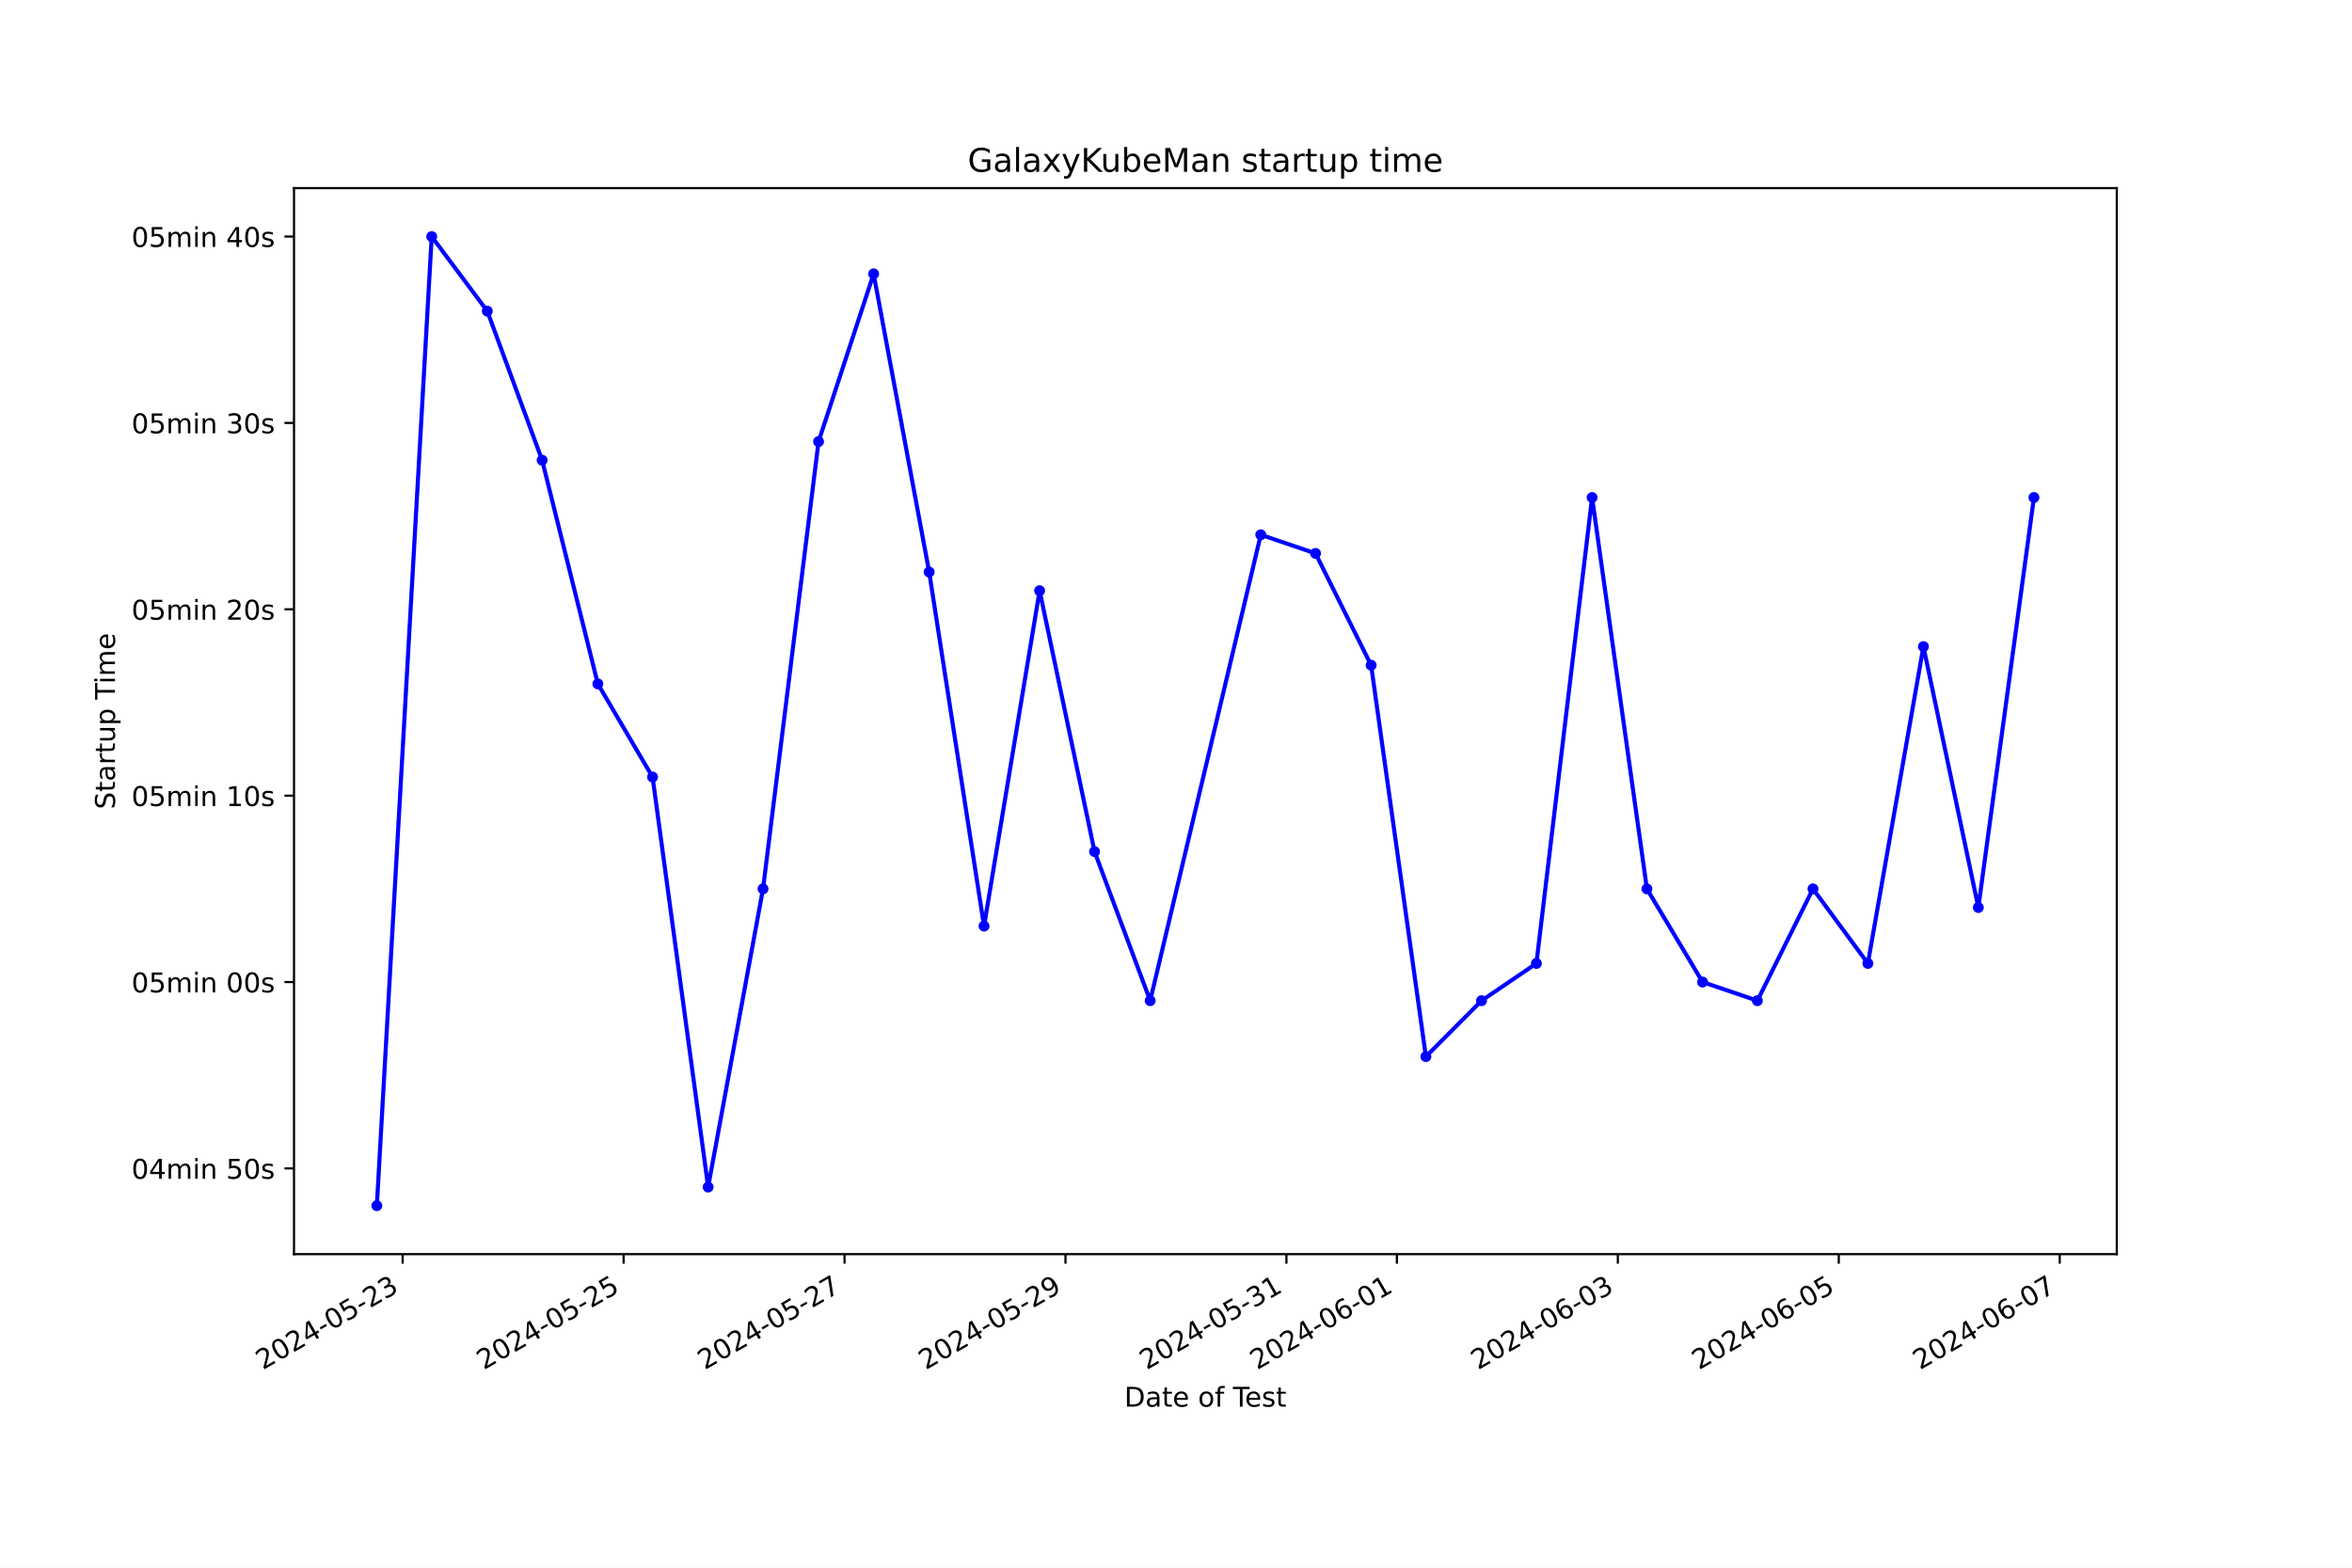
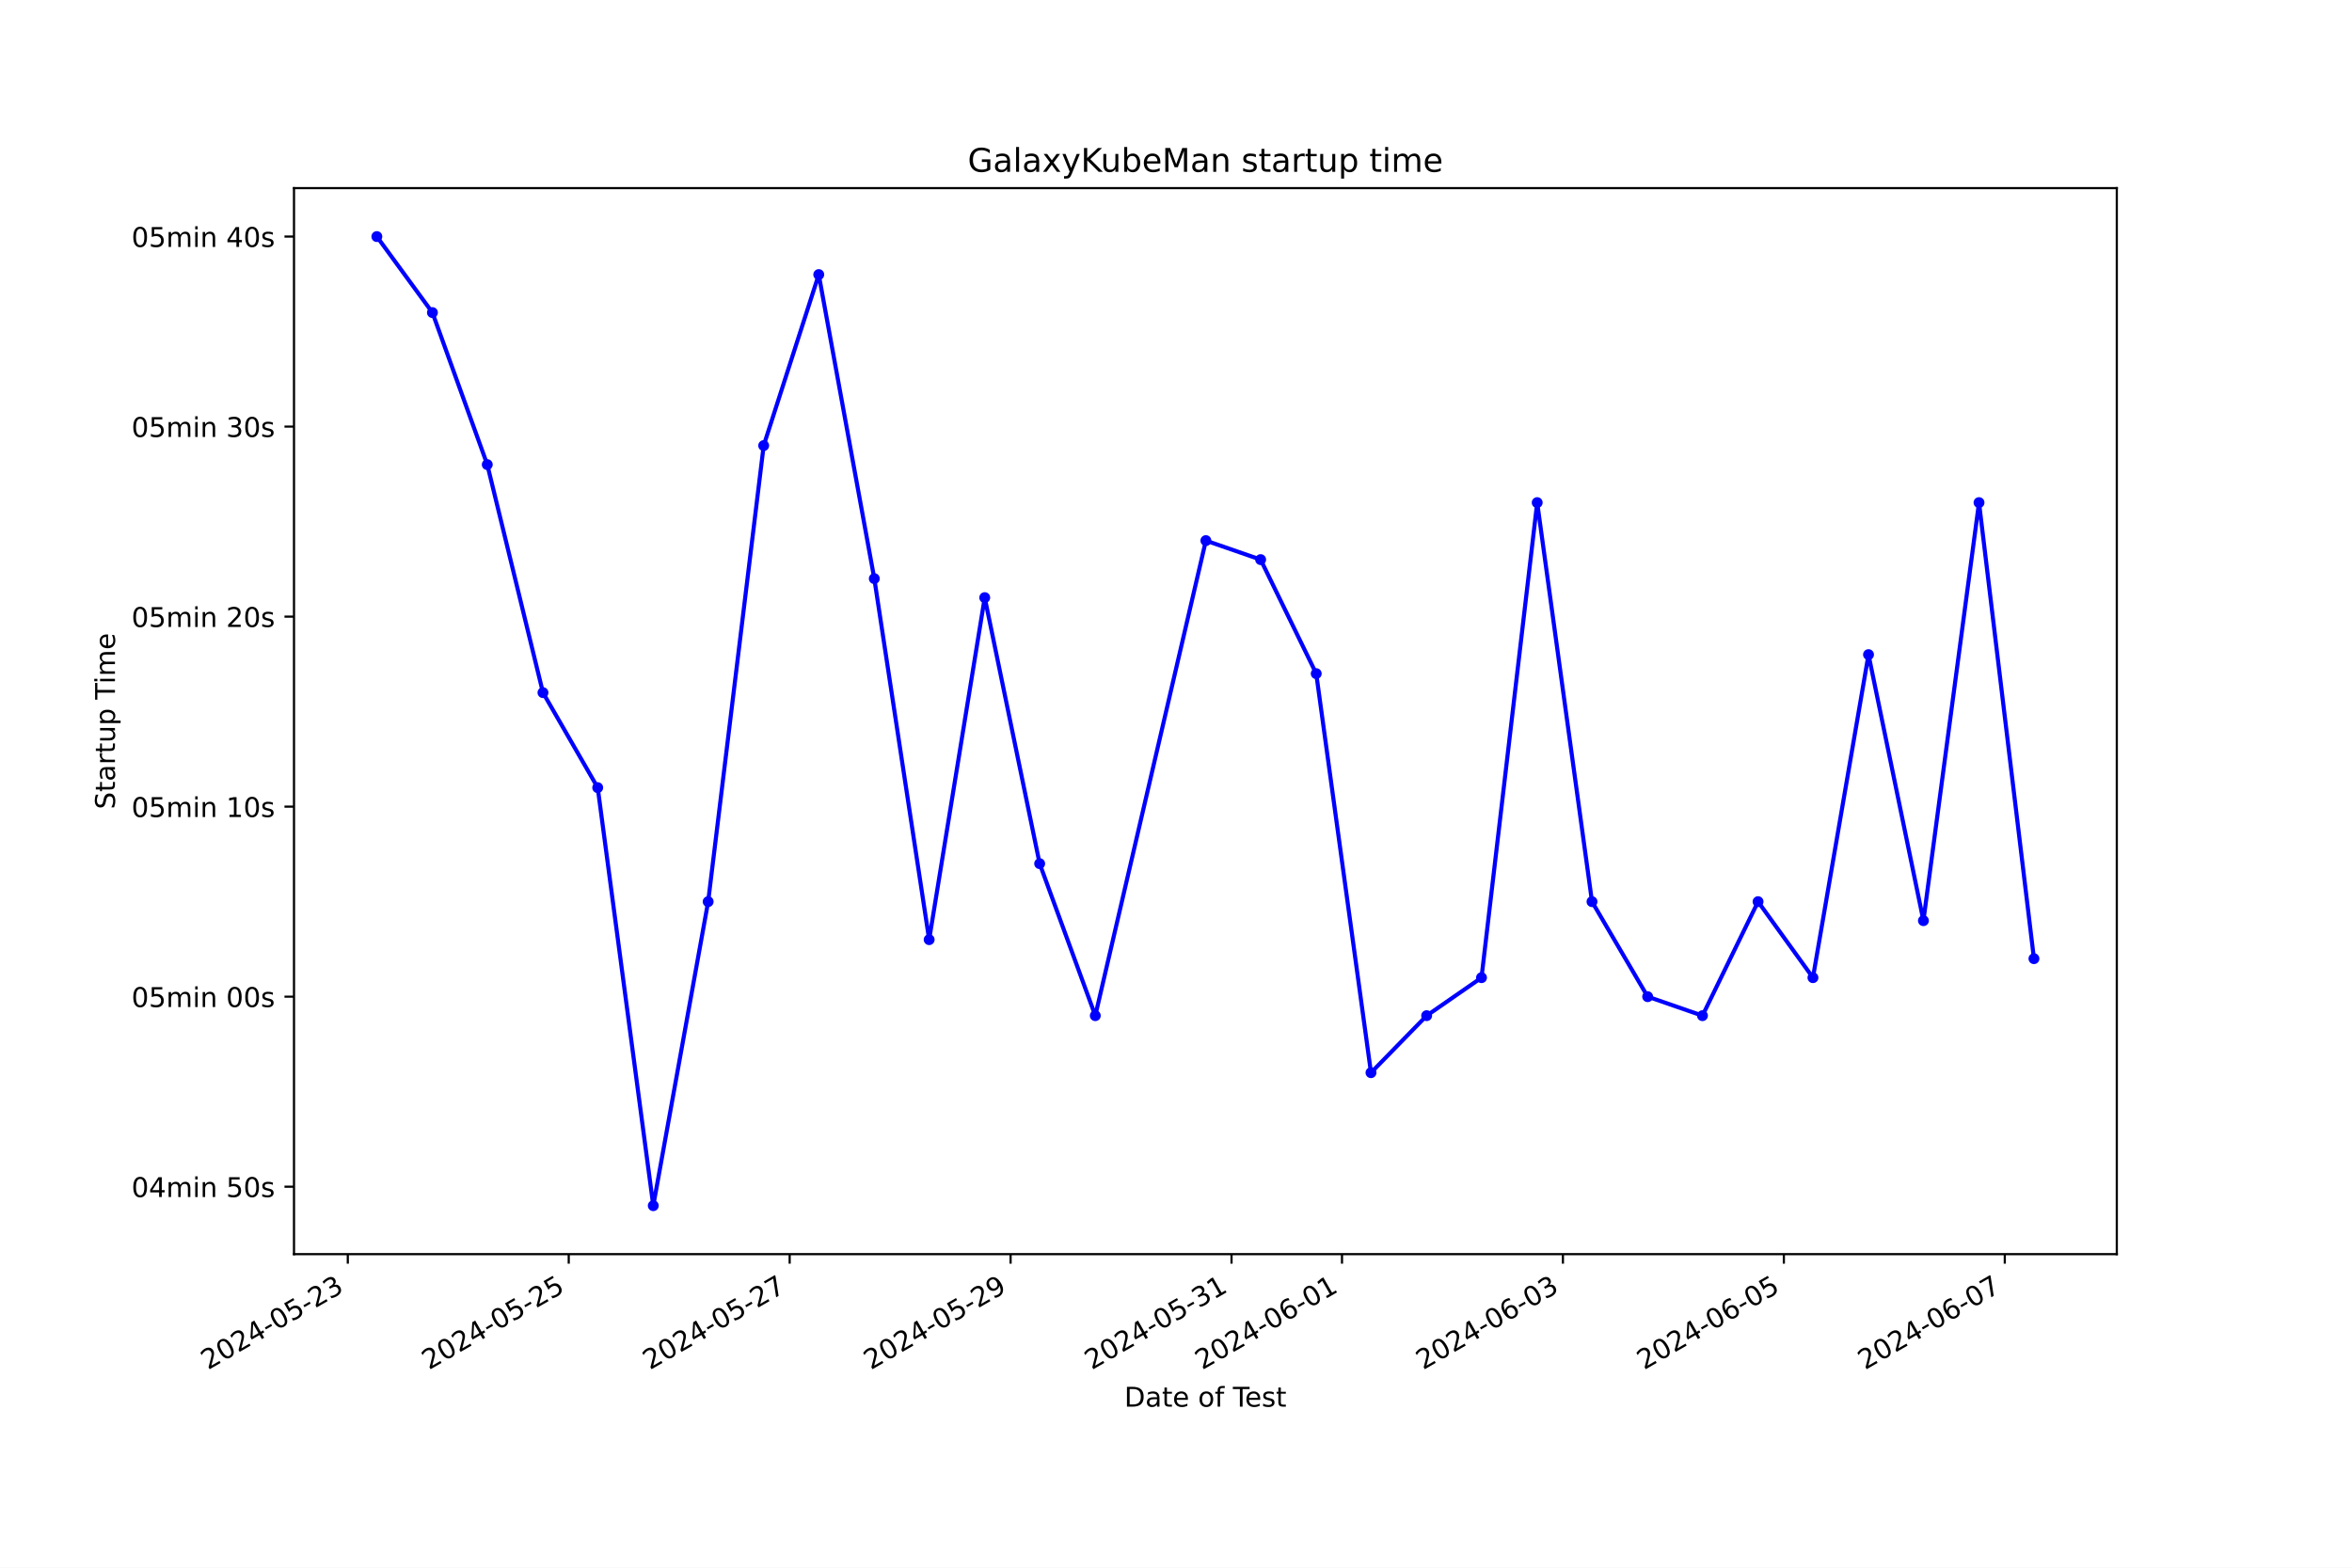
<svg xmlns="http://www.w3.org/2000/svg" xmlns:xlink="http://www.w3.org/1999/xlink" width="864pt" height="576pt" viewBox="0 0 864 576" version="1.1">
  <defs>
    <style type="text/css">*{stroke-linejoin: round; stroke-linecap: butt}</style>
  </defs>
  <g id="figure_1">
    <g id="patch_1">
      <path d="M 0 576  L 864 576  L 864 0  L 0 0  z " style="fill: #ffffff" />
    </g>
    <g id="axes_1">
      <g id="patch_2">
        <path d="M 108 460.8  L 777.6 460.8  L 777.6 69.12  L 108 69.12  z " style="fill: #ffffff" />
      </g>
      <g id="matplotlib.axis_1">
        <g id="xtick_1">
          <g id="line2d_1">
            <defs>
-               <path id="mc78eaba809" d="M 0 0  L 0 3.5  " style="stroke: #000000; stroke-width: 0.8" />
+               <path id="m931c4fd33d" d="M 0 0  L 0 3.5  " style="stroke: #000000; stroke-width: 0.8" />
            </defs>
            <g>
-               <use xlink:href="#mc78eaba809" x="147.915" y="460.8" style="stroke: #000000; stroke-width: 0.8" />
+               <use xlink:href="#m931c4fd33d" x="127.765" y="460.8" style="stroke: #000000; stroke-width: 0.8" />
            </g>
          </g>
          <g id="text_1">
-             <g transform="translate(96.54568 503.4383) rotate(-30) scale(0.1 -0.1)">
+             <g transform="translate(76.39514 503.4383) rotate(-30) scale(0.1 -0.1)">
              <defs>
                <path id="DejaVuSans-32" d="M 1228 531  L 3431 531  L 3431 0  L 469 0  L 469 531  Q 828 903 1448 1529  Q 2069 2156 2228 2338  Q 2531 2678 2651 2914  Q 2772 3150 2772 3378  Q 2772 3750 2511 3984  Q 2250 4219 1831 4219  Q 1534 4219 1204 4116  Q 875 4013 500 3803  L 500 4441  Q 881 4594 1212 4672  Q 1544 4750 1819 4750  Q 2544 4750 2975 4387  Q 3406 4025 3406 3419  Q 3406 3131 3298 2873  Q 3191 2616 2906 2266  Q 2828 2175 2409 1742  Q 1991 1309 1228 531  z " transform="scale(0.015625)" />
                <path id="DejaVuSans-30" d="M 2034 4250  Q 1547 4250 1301 3770  Q 1056 3291 1056 2328  Q 1056 1369 1301 889  Q 1547 409 2034 409  Q 2525 409 2770 889  Q 3016 1369 3016 2328  Q 3016 3291 2770 3770  Q 2525 4250 2034 4250  z M 2034 4750  Q 2819 4750 3233 4129  Q 3647 3509 3647 2328  Q 3647 1150 3233 529  Q 2819 -91 2034 -91  Q 1250 -91 836 529  Q 422 1150 422 2328  Q 422 3509 836 4129  Q 1250 4750 2034 4750  z " transform="scale(0.015625)" />
                <path id="DejaVuSans-34" d="M 2419 4116  L 825 1625  L 2419 1625  L 2419 4116  z M 2253 4666  L 3047 4666  L 3047 1625  L 3713 1625  L 3713 1100  L 3047 1100  L 3047 0  L 2419 0  L 2419 1100  L 313 1100  L 313 1709  L 2253 4666  z " transform="scale(0.015625)" />
                <path id="DejaVuSans-2d" d="M 313 2009  L 1997 2009  L 1997 1497  L 313 1497  L 313 2009  z " transform="scale(0.015625)" />
                <path id="DejaVuSans-35" d="M 691 4666  L 3169 4666  L 3169 4134  L 1269 4134  L 1269 2991  Q 1406 3038 1543 3061  Q 1681 3084 1819 3084  Q 2600 3084 3056 2656  Q 3513 2228 3513 1497  Q 3513 744 3044 326  Q 2575 -91 1722 -91  Q 1428 -91 1123 -41  Q 819 9 494 109  L 494 744  Q 775 591 1075 516  Q 1375 441 1709 441  Q 2250 441 2565 725  Q 2881 1009 2881 1497  Q 2881 1984 2565 2268  Q 2250 2553 1709 2553  Q 1456 2553 1204 2497  Q 953 2441 691 2322  L 691 4666  z " transform="scale(0.015625)" />
                <path id="DejaVuSans-33" d="M 2597 2516  Q 3050 2419 3304 2112  Q 3559 1806 3559 1356  Q 3559 666 3084 287  Q 2609 -91 1734 -91  Q 1441 -91 1130 -33  Q 819 25 488 141  L 488 750  Q 750 597 1062 519  Q 1375 441 1716 441  Q 2309 441 2620 675  Q 2931 909 2931 1356  Q 2931 1769 2642 2001  Q 2353 2234 1838 2234  L 1294 2234  L 1294 2753  L 1863 2753  Q 2328 2753 2575 2939  Q 2822 3125 2822 3475  Q 2822 3834 2567 4026  Q 2313 4219 1838 4219  Q 1578 4219 1281 4162  Q 984 4106 628 3988  L 628 4550  Q 988 4650 1302 4700  Q 1616 4750 1894 4750  Q 2613 4750 3031 4423  Q 3450 4097 3450 3541  Q 3450 3153 3228 2886  Q 3006 2619 2597 2516  z " transform="scale(0.015625)" />
              </defs>
              <use xlink:href="#DejaVuSans-32" />
              <use xlink:href="#DejaVuSans-30" x="63.623" />
              <use xlink:href="#DejaVuSans-32" x="127.246" />
              <use xlink:href="#DejaVuSans-34" x="190.869" />
              <use xlink:href="#DejaVuSans-2d" x="254.492" />
              <use xlink:href="#DejaVuSans-30" x="290.576" />
              <use xlink:href="#DejaVuSans-35" x="354.199" />
              <use xlink:href="#DejaVuSans-2d" x="417.822" />
              <use xlink:href="#DejaVuSans-32" x="453.906" />
              <use xlink:href="#DejaVuSans-33" x="517.529" />
            </g>
          </g>
        </g>
        <g id="xtick_2">
          <g id="line2d_2">
            <g>
-               <use xlink:href="#mc78eaba809" x="229.077" y="460.8" style="stroke: #000000; stroke-width: 0.8" />
+               <use xlink:href="#m931c4fd33d" x="208.923" y="460.8" style="stroke: #000000; stroke-width: 0.8" />
            </g>
          </g>
          <g id="text_2">
-             <g transform="translate(177.7078 503.4383) rotate(-30) scale(0.1 -0.1)">
+             <g transform="translate(157.5536 503.4383) rotate(-30) scale(0.1 -0.1)">
              <use xlink:href="#DejaVuSans-32" />
              <use xlink:href="#DejaVuSans-30" x="63.623" />
              <use xlink:href="#DejaVuSans-32" x="127.246" />
              <use xlink:href="#DejaVuSans-34" x="190.869" />
              <use xlink:href="#DejaVuSans-2d" x="254.492" />
              <use xlink:href="#DejaVuSans-30" x="290.576" />
              <use xlink:href="#DejaVuSans-35" x="354.199" />
              <use xlink:href="#DejaVuSans-2d" x="417.822" />
              <use xlink:href="#DejaVuSans-32" x="453.906" />
              <use xlink:href="#DejaVuSans-35" x="517.529" />
            </g>
          </g>
        </g>
        <g id="xtick_3">
          <g id="line2d_3">
            <g>
-               <use xlink:href="#mc78eaba809" x="310.239" y="460.8" style="stroke: #000000; stroke-width: 0.8" />
+               <use xlink:href="#m931c4fd33d" x="290.081" y="460.8" style="stroke: #000000; stroke-width: 0.8" />
            </g>
          </g>
          <g id="text_3">
-             <g transform="translate(258.8698 503.4383) rotate(-30) scale(0.1 -0.1)">
+             <g transform="translate(238.712 503.4383) rotate(-30) scale(0.1 -0.1)">
              <defs>
                <path id="DejaVuSans-37" d="M 525 4666  L 3525 4666  L 3525 4397  L 1831 0  L 1172 0  L 2766 4134  L 525 4134  L 525 4666  z " transform="scale(0.015625)" />
              </defs>
              <use xlink:href="#DejaVuSans-32" />
              <use xlink:href="#DejaVuSans-30" x="63.623" />
              <use xlink:href="#DejaVuSans-32" x="127.246" />
              <use xlink:href="#DejaVuSans-34" x="190.869" />
              <use xlink:href="#DejaVuSans-2d" x="254.492" />
              <use xlink:href="#DejaVuSans-30" x="290.576" />
              <use xlink:href="#DejaVuSans-35" x="354.199" />
              <use xlink:href="#DejaVuSans-2d" x="417.822" />
              <use xlink:href="#DejaVuSans-32" x="453.906" />
              <use xlink:href="#DejaVuSans-37" x="517.529" />
            </g>
          </g>
        </g>
        <g id="xtick_4">
          <g id="line2d_4">
            <g>
-               <use xlink:href="#mc78eaba809" x="391.401" y="460.8" style="stroke: #000000; stroke-width: 0.8" />
+               <use xlink:href="#m931c4fd33d" x="371.24" y="460.8" style="stroke: #000000; stroke-width: 0.8" />
            </g>
          </g>
          <g id="text_4">
-             <g transform="translate(340.0319 503.4383) rotate(-30) scale(0.1 -0.1)">
+             <g transform="translate(319.8705 503.4383) rotate(-30) scale(0.1 -0.1)">
              <defs>
                <path id="DejaVuSans-39" d="M 703 97  L 703 672  Q 941 559 1184 500  Q 1428 441 1663 441  Q 2288 441 2617 861  Q 2947 1281 2994 2138  Q 2813 1869 2534 1725  Q 2256 1581 1919 1581  Q 1219 1581 811 2004  Q 403 2428 403 3163  Q 403 3881 828 4315  Q 1253 4750 1959 4750  Q 2769 4750 3195 4129  Q 3622 3509 3622 2328  Q 3622 1225 3098 567  Q 2575 -91 1691 -91  Q 1453 -91 1209 -44  Q 966 3 703 97  z M 1959 2075  Q 2384 2075 2632 2365  Q 2881 2656 2881 3163  Q 2881 3666 2632 3958  Q 2384 4250 1959 4250  Q 1534 4250 1286 3958  Q 1038 3666 1038 3163  Q 1038 2656 1286 2365  Q 1534 2075 1959 2075  z " transform="scale(0.015625)" />
              </defs>
              <use xlink:href="#DejaVuSans-32" />
              <use xlink:href="#DejaVuSans-30" x="63.623" />
              <use xlink:href="#DejaVuSans-32" x="127.246" />
              <use xlink:href="#DejaVuSans-34" x="190.869" />
              <use xlink:href="#DejaVuSans-2d" x="254.492" />
              <use xlink:href="#DejaVuSans-30" x="290.576" />
              <use xlink:href="#DejaVuSans-35" x="354.199" />
              <use xlink:href="#DejaVuSans-2d" x="417.822" />
              <use xlink:href="#DejaVuSans-32" x="453.906" />
              <use xlink:href="#DejaVuSans-39" x="517.529" />
            </g>
          </g>
        </g>
        <g id="xtick_5">
          <g id="line2d_5">
            <g>
-               <use xlink:href="#mc78eaba809" x="472.563" y="460.8" style="stroke: #000000; stroke-width: 0.8" />
+               <use xlink:href="#m931c4fd33d" x="452.398" y="460.8" style="stroke: #000000; stroke-width: 0.8" />
            </g>
          </g>
          <g id="text_5">
-             <g transform="translate(421.194 503.4383) rotate(-30) scale(0.1 -0.1)">
+             <g transform="translate(401.0289 503.4383) rotate(-30) scale(0.1 -0.1)">
              <defs>
                <path id="DejaVuSans-31" d="M 794 531  L 1825 531  L 1825 4091  L 703 3866  L 703 4441  L 1819 4666  L 2450 4666  L 2450 531  L 3481 531  L 3481 0  L 794 0  L 794 531  z " transform="scale(0.015625)" />
              </defs>
              <use xlink:href="#DejaVuSans-32" />
              <use xlink:href="#DejaVuSans-30" x="63.623" />
              <use xlink:href="#DejaVuSans-32" x="127.246" />
              <use xlink:href="#DejaVuSans-34" x="190.869" />
              <use xlink:href="#DejaVuSans-2d" x="254.492" />
              <use xlink:href="#DejaVuSans-30" x="290.576" />
              <use xlink:href="#DejaVuSans-35" x="354.199" />
              <use xlink:href="#DejaVuSans-2d" x="417.822" />
              <use xlink:href="#DejaVuSans-33" x="453.906" />
              <use xlink:href="#DejaVuSans-31" x="517.529" />
            </g>
          </g>
        </g>
        <g id="xtick_6">
          <g id="line2d_6">
            <g>
-               <use xlink:href="#mc78eaba809" x="513.144" y="460.8" style="stroke: #000000; stroke-width: 0.8" />
+               <use xlink:href="#m931c4fd33d" x="492.978" y="460.8" style="stroke: #000000; stroke-width: 0.8" />
            </g>
          </g>
          <g id="text_6">
-             <g transform="translate(461.775 503.4383) rotate(-30) scale(0.1 -0.1)">
+             <g transform="translate(441.6081 503.4383) rotate(-30) scale(0.1 -0.1)">
              <defs>
                <path id="DejaVuSans-36" d="M 2113 2584  Q 1688 2584 1439 2293  Q 1191 2003 1191 1497  Q 1191 994 1439 701  Q 1688 409 2113 409  Q 2538 409 2786 701  Q 3034 994 3034 1497  Q 3034 2003 2786 2293  Q 2538 2584 2113 2584  z M 3366 4563  L 3366 3988  Q 3128 4100 2886 4159  Q 2644 4219 2406 4219  Q 1781 4219 1451 3797  Q 1122 3375 1075 2522  Q 1259 2794 1537 2939  Q 1816 3084 2150 3084  Q 2853 3084 3261 2657  Q 3669 2231 3669 1497  Q 3669 778 3244 343  Q 2819 -91 2113 -91  Q 1303 -91 875 529  Q 447 1150 447 2328  Q 447 3434 972 4092  Q 1497 4750 2381 4750  Q 2619 4750 2861 4703  Q 3103 4656 3366 4563  z " transform="scale(0.015625)" />
              </defs>
              <use xlink:href="#DejaVuSans-32" />
              <use xlink:href="#DejaVuSans-30" x="63.623" />
              <use xlink:href="#DejaVuSans-32" x="127.246" />
              <use xlink:href="#DejaVuSans-34" x="190.869" />
              <use xlink:href="#DejaVuSans-2d" x="254.492" />
              <use xlink:href="#DejaVuSans-30" x="290.576" />
              <use xlink:href="#DejaVuSans-36" x="354.199" />
              <use xlink:href="#DejaVuSans-2d" x="417.822" />
              <use xlink:href="#DejaVuSans-30" x="453.906" />
              <use xlink:href="#DejaVuSans-31" x="517.529" />
            </g>
          </g>
        </g>
        <g id="xtick_7">
          <g id="line2d_7">
            <g>
-               <use xlink:href="#mc78eaba809" x="594.307" y="460.8" style="stroke: #000000; stroke-width: 0.8" />
+               <use xlink:href="#m931c4fd33d" x="574.136" y="460.8" style="stroke: #000000; stroke-width: 0.8" />
            </g>
          </g>
          <g id="text_7">
-             <g transform="translate(542.9371 503.4383) rotate(-30) scale(0.1 -0.1)">
+             <g transform="translate(522.7666 503.4383) rotate(-30) scale(0.1 -0.1)">
              <use xlink:href="#DejaVuSans-32" />
              <use xlink:href="#DejaVuSans-30" x="63.623" />
              <use xlink:href="#DejaVuSans-32" x="127.246" />
              <use xlink:href="#DejaVuSans-34" x="190.869" />
              <use xlink:href="#DejaVuSans-2d" x="254.492" />
              <use xlink:href="#DejaVuSans-30" x="290.576" />
              <use xlink:href="#DejaVuSans-36" x="354.199" />
              <use xlink:href="#DejaVuSans-2d" x="417.822" />
              <use xlink:href="#DejaVuSans-30" x="453.906" />
              <use xlink:href="#DejaVuSans-33" x="517.529" />
            </g>
          </g>
        </g>
        <g id="xtick_8">
          <g id="line2d_8">
            <g>
-               <use xlink:href="#mc78eaba809" x="675.469" y="460.8" style="stroke: #000000; stroke-width: 0.8" />
+               <use xlink:href="#m931c4fd33d" x="655.294" y="460.8" style="stroke: #000000; stroke-width: 0.8" />
            </g>
          </g>
          <g id="text_8">
-             <g transform="translate(624.0991 503.4383) rotate(-30) scale(0.1 -0.1)">
+             <g transform="translate(603.925 503.4383) rotate(-30) scale(0.1 -0.1)">
              <use xlink:href="#DejaVuSans-32" />
              <use xlink:href="#DejaVuSans-30" x="63.623" />
              <use xlink:href="#DejaVuSans-32" x="127.246" />
              <use xlink:href="#DejaVuSans-34" x="190.869" />
              <use xlink:href="#DejaVuSans-2d" x="254.492" />
              <use xlink:href="#DejaVuSans-30" x="290.576" />
              <use xlink:href="#DejaVuSans-36" x="354.199" />
              <use xlink:href="#DejaVuSans-2d" x="417.822" />
              <use xlink:href="#DejaVuSans-30" x="453.906" />
              <use xlink:href="#DejaVuSans-35" x="517.529" />
            </g>
          </g>
        </g>
        <g id="xtick_9">
          <g id="line2d_9">
            <g>
-               <use xlink:href="#mc78eaba809" x="756.631" y="460.8" style="stroke: #000000; stroke-width: 0.8" />
+               <use xlink:href="#m931c4fd33d" x="736.453" y="460.8" style="stroke: #000000; stroke-width: 0.8" />
            </g>
          </g>
          <g id="text_9">
-             <g transform="translate(705.2612 503.4383) rotate(-30) scale(0.1 -0.1)">
+             <g transform="translate(685.0834 503.4383) rotate(-30) scale(0.1 -0.1)">
              <use xlink:href="#DejaVuSans-32" />
              <use xlink:href="#DejaVuSans-30" x="63.623" />
              <use xlink:href="#DejaVuSans-32" x="127.246" />
              <use xlink:href="#DejaVuSans-34" x="190.869" />
              <use xlink:href="#DejaVuSans-2d" x="254.492" />
              <use xlink:href="#DejaVuSans-30" x="290.576" />
              <use xlink:href="#DejaVuSans-36" x="354.199" />
              <use xlink:href="#DejaVuSans-2d" x="417.822" />
              <use xlink:href="#DejaVuSans-30" x="453.906" />
              <use xlink:href="#DejaVuSans-37" x="517.529" />
            </g>
          </g>
        </g>
        <g id="text_10">
          <g transform="translate(413.0063 516.8378) scale(0.1 -0.1)">
            <defs>
              <path id="DejaVuSans-44" d="M 1259 4147  L 1259 519  L 2022 519  Q 2988 519 3436 956  Q 3884 1394 3884 2338  Q 3884 3275 3436 3711  Q 2988 4147 2022 4147  L 1259 4147  z M 628 4666  L 1925 4666  Q 3281 4666 3915 4102  Q 4550 3538 4550 2338  Q 4550 1131 3912 565  Q 3275 0 1925 0  L 628 0  L 628 4666  z " transform="scale(0.015625)" />
              <path id="DejaVuSans-61" d="M 2194 1759  Q 1497 1759 1228 1600  Q 959 1441 959 1056  Q 959 750 1161 570  Q 1363 391 1709 391  Q 2188 391 2477 730  Q 2766 1069 2766 1631  L 2766 1759  L 2194 1759  z M 3341 1997  L 3341 0  L 2766 0  L 2766 531  Q 2569 213 2275 61  Q 1981 -91 1556 -91  Q 1019 -91 701 211  Q 384 513 384 1019  Q 384 1609 779 1909  Q 1175 2209 1959 2209  L 2766 2209  L 2766 2266  Q 2766 2663 2505 2880  Q 2244 3097 1772 3097  Q 1472 3097 1187 3025  Q 903 2953 641 2809  L 641 3341  Q 956 3463 1253 3523  Q 1550 3584 1831 3584  Q 2591 3584 2966 3190  Q 3341 2797 3341 1997  z " transform="scale(0.015625)" />
              <path id="DejaVuSans-74" d="M 1172 4494  L 1172 3500  L 2356 3500  L 2356 3053  L 1172 3053  L 1172 1153  Q 1172 725 1289 603  Q 1406 481 1766 481  L 2356 481  L 2356 0  L 1766 0  Q 1100 0 847 248  Q 594 497 594 1153  L 594 3053  L 172 3053  L 172 3500  L 594 3500  L 594 4494  L 1172 4494  z " transform="scale(0.015625)" />
              <path id="DejaVuSans-65" d="M 3597 1894  L 3597 1613  L 953 1613  Q 991 1019 1311 708  Q 1631 397 2203 397  Q 2534 397 2845 478  Q 3156 559 3463 722  L 3463 178  Q 3153 47 2828 -22  Q 2503 -91 2169 -91  Q 1331 -91 842 396  Q 353 884 353 1716  Q 353 2575 817 3079  Q 1281 3584 2069 3584  Q 2775 3584 3186 3129  Q 3597 2675 3597 1894  z M 3022 2063  Q 3016 2534 2758 2815  Q 2500 3097 2075 3097  Q 1594 3097 1305 2825  Q 1016 2553 972 2059  L 3022 2063  z " transform="scale(0.015625)" />
              <path id="DejaVuSans-20" transform="scale(0.015625)" />
              <path id="DejaVuSans-6f" d="M 1959 3097  Q 1497 3097 1228 2736  Q 959 2375 959 1747  Q 959 1119 1226 758  Q 1494 397 1959 397  Q 2419 397 2687 759  Q 2956 1122 2956 1747  Q 2956 2369 2687 2733  Q 2419 3097 1959 3097  z M 1959 3584  Q 2709 3584 3137 3096  Q 3566 2609 3566 1747  Q 3566 888 3137 398  Q 2709 -91 1959 -91  Q 1206 -91 779 398  Q 353 888 353 1747  Q 353 2609 779 3096  Q 1206 3584 1959 3584  z " transform="scale(0.015625)" />
              <path id="DejaVuSans-66" d="M 2375 4863  L 2375 4384  L 1825 4384  Q 1516 4384 1395 4259  Q 1275 4134 1275 3809  L 1275 3500  L 2222 3500  L 2222 3053  L 1275 3053  L 1275 0  L 697 0  L 697 3053  L 147 3053  L 147 3500  L 697 3500  L 697 3744  Q 697 4328 969 4595  Q 1241 4863 1831 4863  L 2375 4863  z " transform="scale(0.015625)" />
              <path id="DejaVuSans-54" d="M -19 4666  L 3928 4666  L 3928 4134  L 2272 4134  L 2272 0  L 1638 0  L 1638 4134  L -19 4134  L -19 4666  z " transform="scale(0.015625)" />
              <path id="DejaVuSans-73" d="M 2834 3397  L 2834 2853  Q 2591 2978 2328 3040  Q 2066 3103 1784 3103  Q 1356 3103 1142 2972  Q 928 2841 928 2578  Q 928 2378 1081 2264  Q 1234 2150 1697 2047  L 1894 2003  Q 2506 1872 2764 1633  Q 3022 1394 3022 966  Q 3022 478 2636 193  Q 2250 -91 1575 -91  Q 1294 -91 989 -36  Q 684 19 347 128  L 347 722  Q 666 556 975 473  Q 1284 391 1588 391  Q 1994 391 2212 530  Q 2431 669 2431 922  Q 2431 1156 2273 1281  Q 2116 1406 1581 1522  L 1381 1569  Q 847 1681 609 1914  Q 372 2147 372 2553  Q 372 3047 722 3315  Q 1072 3584 1716 3584  Q 2034 3584 2315 3537  Q 2597 3491 2834 3397  z " transform="scale(0.015625)" />
            </defs>
            <use xlink:href="#DejaVuSans-44" />
            <use xlink:href="#DejaVuSans-61" x="77.002" />
            <use xlink:href="#DejaVuSans-74" x="138.281" />
            <use xlink:href="#DejaVuSans-65" x="177.49" />
            <use xlink:href="#DejaVuSans-20" x="239.014" />
            <use xlink:href="#DejaVuSans-6f" x="270.801" />
            <use xlink:href="#DejaVuSans-66" x="331.982" />
            <use xlink:href="#DejaVuSans-20" x="367.188" />
            <use xlink:href="#DejaVuSans-54" x="398.975" />
            <use xlink:href="#DejaVuSans-65" x="443.059" />
            <use xlink:href="#DejaVuSans-73" x="504.582" />
            <use xlink:href="#DejaVuSans-74" x="556.682" />
          </g>
        </g>
      </g>
      <g id="matplotlib.axis_2">
        <g id="ytick_1">
          <g id="line2d_10">
            <defs>
-               <path id="mda8b762116" d="M 0 0  L -3.5 0  " style="stroke: #000000; stroke-width: 0.8" />
+               <path id="mc5951734fe" d="M 0 0  L -3.5 0  " style="stroke: #000000; stroke-width: 0.8" />
            </defs>
            <g>
-               <use xlink:href="#mda8b762116" x="108" y="429.301" style="stroke: #000000; stroke-width: 0.8" />
+               <use xlink:href="#mc5951734fe" x="108" y="436.015" style="stroke: #000000; stroke-width: 0.8" />
            </g>
          </g>
          <g id="text_11">
-             <g transform="translate(48.30625 433.1005) scale(0.1 -0.1)">
+             <g transform="translate(48.30625 439.8138) scale(0.1 -0.1)">
              <defs>
                <path id="DejaVuSans-6d" d="M 3328 2828  Q 3544 3216 3844 3400  Q 4144 3584 4550 3584  Q 5097 3584 5394 3201  Q 5691 2819 5691 2113  L 5691 0  L 5113 0  L 5113 2094  Q 5113 2597 4934 2840  Q 4756 3084 4391 3084  Q 3944 3084 3684 2787  Q 3425 2491 3425 1978  L 3425 0  L 2847 0  L 2847 2094  Q 2847 2600 2669 2842  Q 2491 3084 2119 3084  Q 1678 3084 1418 2786  Q 1159 2488 1159 1978  L 1159 0  L 581 0  L 581 3500  L 1159 3500  L 1159 2956  Q 1356 3278 1631 3431  Q 1906 3584 2284 3584  Q 2666 3584 2933 3390  Q 3200 3197 3328 2828  z " transform="scale(0.015625)" />
                <path id="DejaVuSans-69" d="M 603 3500  L 1178 3500  L 1178 0  L 603 0  L 603 3500  z M 603 4863  L 1178 4863  L 1178 4134  L 603 4134  L 603 4863  z " transform="scale(0.015625)" />
                <path id="DejaVuSans-6e" d="M 3513 2113  L 3513 0  L 2938 0  L 2938 2094  Q 2938 2591 2744 2837  Q 2550 3084 2163 3084  Q 1697 3084 1428 2787  Q 1159 2491 1159 1978  L 1159 0  L 581 0  L 581 3500  L 1159 3500  L 1159 2956  Q 1366 3272 1645 3428  Q 1925 3584 2291 3584  Q 2894 3584 3203 3211  Q 3513 2838 3513 2113  z " transform="scale(0.015625)" />
              </defs>
              <use xlink:href="#DejaVuSans-30" />
              <use xlink:href="#DejaVuSans-34" x="63.623" />
              <use xlink:href="#DejaVuSans-6d" x="127.246" />
              <use xlink:href="#DejaVuSans-69" x="224.658" />
              <use xlink:href="#DejaVuSans-6e" x="252.441" />
              <use xlink:href="#DejaVuSans-20" x="315.82" />
              <use xlink:href="#DejaVuSans-35" x="347.607" />
              <use xlink:href="#DejaVuSans-30" x="411.23" />
              <use xlink:href="#DejaVuSans-73" x="474.854" />
            </g>
          </g>
        </g>
        <g id="ytick_2">
          <g id="line2d_11">
            <g>
-               <use xlink:href="#mda8b762116" x="108" y="360.826" style="stroke: #000000; stroke-width: 0.8" />
+               <use xlink:href="#mc5951734fe" x="108" y="366.196" style="stroke: #000000; stroke-width: 0.8" />
            </g>
          </g>
          <g id="text_12">
-             <g transform="translate(48.30625 364.625) scale(0.1 -0.1)">
+             <g transform="translate(48.30625 369.9956) scale(0.1 -0.1)">
              <use xlink:href="#DejaVuSans-30" />
              <use xlink:href="#DejaVuSans-35" x="63.623" />
              <use xlink:href="#DejaVuSans-6d" x="127.246" />
              <use xlink:href="#DejaVuSans-69" x="224.658" />
              <use xlink:href="#DejaVuSans-6e" x="252.441" />
              <use xlink:href="#DejaVuSans-20" x="315.82" />
              <use xlink:href="#DejaVuSans-30" x="347.607" />
              <use xlink:href="#DejaVuSans-30" x="411.23" />
              <use xlink:href="#DejaVuSans-73" x="474.854" />
            </g>
          </g>
        </g>
        <g id="ytick_3">
          <g id="line2d_12">
            <g>
-               <use xlink:href="#mda8b762116" x="108" y="292.35" style="stroke: #000000; stroke-width: 0.8" />
+               <use xlink:href="#mc5951734fe" x="108" y="296.378" style="stroke: #000000; stroke-width: 0.8" />
            </g>
          </g>
          <g id="text_13">
-             <g transform="translate(48.30625 296.1494) scale(0.1 -0.1)">
+             <g transform="translate(48.30625 300.1774) scale(0.1 -0.1)">
              <use xlink:href="#DejaVuSans-30" />
              <use xlink:href="#DejaVuSans-35" x="63.623" />
              <use xlink:href="#DejaVuSans-6d" x="127.246" />
              <use xlink:href="#DejaVuSans-69" x="224.658" />
              <use xlink:href="#DejaVuSans-6e" x="252.441" />
              <use xlink:href="#DejaVuSans-20" x="315.82" />
              <use xlink:href="#DejaVuSans-31" x="347.607" />
              <use xlink:href="#DejaVuSans-30" x="411.23" />
              <use xlink:href="#DejaVuSans-73" x="474.854" />
            </g>
          </g>
        </g>
        <g id="ytick_4">
          <g id="line2d_13">
            <g>
-               <use xlink:href="#mda8b762116" x="108" y="223.875" style="stroke: #000000; stroke-width: 0.8" />
+               <use xlink:href="#mc5951734fe" x="108" y="226.56" style="stroke: #000000; stroke-width: 0.8" />
            </g>
          </g>
          <g id="text_14">
-             <g transform="translate(48.30625 227.6739) scale(0.1 -0.1)">
+             <g transform="translate(48.30625 230.3592) scale(0.1 -0.1)">
              <use xlink:href="#DejaVuSans-30" />
              <use xlink:href="#DejaVuSans-35" x="63.623" />
              <use xlink:href="#DejaVuSans-6d" x="127.246" />
              <use xlink:href="#DejaVuSans-69" x="224.658" />
              <use xlink:href="#DejaVuSans-6e" x="252.441" />
              <use xlink:href="#DejaVuSans-20" x="315.82" />
              <use xlink:href="#DejaVuSans-32" x="347.607" />
              <use xlink:href="#DejaVuSans-30" x="411.23" />
              <use xlink:href="#DejaVuSans-73" x="474.854" />
            </g>
          </g>
        </g>
        <g id="ytick_5">
          <g id="line2d_14">
            <g>
-               <use xlink:href="#mda8b762116" x="108" y="155.399" style="stroke: #000000; stroke-width: 0.8" />
+               <use xlink:href="#mc5951734fe" x="108" y="156.742" style="stroke: #000000; stroke-width: 0.8" />
            </g>
          </g>
          <g id="text_15">
-             <g transform="translate(48.30625 159.1984) scale(0.1 -0.1)">
+             <g transform="translate(48.30625 160.541) scale(0.1 -0.1)">
              <use xlink:href="#DejaVuSans-30" />
              <use xlink:href="#DejaVuSans-35" x="63.623" />
              <use xlink:href="#DejaVuSans-6d" x="127.246" />
              <use xlink:href="#DejaVuSans-69" x="224.658" />
              <use xlink:href="#DejaVuSans-6e" x="252.441" />
              <use xlink:href="#DejaVuSans-20" x="315.82" />
              <use xlink:href="#DejaVuSans-33" x="347.607" />
              <use xlink:href="#DejaVuSans-30" x="411.23" />
              <use xlink:href="#DejaVuSans-73" x="474.854" />
            </g>
          </g>
        </g>
        <g id="ytick_6">
          <g id="line2d_15">
            <g>
-               <use xlink:href="#mda8b762116" x="108" y="86.924" style="stroke: #000000; stroke-width: 0.8" />
+               <use xlink:href="#mc5951734fe" x="108" y="86.924" style="stroke: #000000; stroke-width: 0.8" />
            </g>
          </g>
          <g id="text_16">
            <g transform="translate(48.30625 90.72285) scale(0.1 -0.1)">
              <use xlink:href="#DejaVuSans-30" />
              <use xlink:href="#DejaVuSans-35" x="63.623" />
              <use xlink:href="#DejaVuSans-6d" x="127.246" />
              <use xlink:href="#DejaVuSans-69" x="224.658" />
              <use xlink:href="#DejaVuSans-6e" x="252.441" />
              <use xlink:href="#DejaVuSans-20" x="315.82" />
              <use xlink:href="#DejaVuSans-34" x="347.607" />
              <use xlink:href="#DejaVuSans-30" x="411.23" />
              <use xlink:href="#DejaVuSans-73" x="474.854" />
            </g>
          </g>
        </g>
        <g id="text_17">
          <g transform="translate(42.22656 297.3397) rotate(-90) scale(0.1 -0.1)">
            <defs>
              <path id="DejaVuSans-53" d="M 3425 4513  L 3425 3897  Q 3066 4069 2747 4153  Q 2428 4238 2131 4238  Q 1616 4238 1336 4038  Q 1056 3838 1056 3469  Q 1056 3159 1242 3001  Q 1428 2844 1947 2747  L 2328 2669  Q 3034 2534 3370 2195  Q 3706 1856 3706 1288  Q 3706 609 3251 259  Q 2797 -91 1919 -91  Q 1588 -91 1214 -16  Q 841 59 441 206  L 441 856  Q 825 641 1194 531  Q 1563 422 1919 422  Q 2459 422 2753 634  Q 3047 847 3047 1241  Q 3047 1584 2836 1778  Q 2625 1972 2144 2069  L 1759 2144  Q 1053 2284 737 2584  Q 422 2884 422 3419  Q 422 4038 858 4394  Q 1294 4750 2059 4750  Q 2388 4750 2728 4690  Q 3069 4631 3425 4513  z " transform="scale(0.015625)" />
              <path id="DejaVuSans-72" d="M 2631 2963  Q 2534 3019 2420 3045  Q 2306 3072 2169 3072  Q 1681 3072 1420 2755  Q 1159 2438 1159 1844  L 1159 0  L 581 0  L 581 3500  L 1159 3500  L 1159 2956  Q 1341 3275 1631 3429  Q 1922 3584 2338 3584  Q 2397 3584 2469 3576  Q 2541 3569 2628 3553  L 2631 2963  z " transform="scale(0.015625)" />
              <path id="DejaVuSans-75" d="M 544 1381  L 544 3500  L 1119 3500  L 1119 1403  Q 1119 906 1312 657  Q 1506 409 1894 409  Q 2359 409 2629 706  Q 2900 1003 2900 1516  L 2900 3500  L 3475 3500  L 3475 0  L 2900 0  L 2900 538  Q 2691 219 2414 64  Q 2138 -91 1772 -91  Q 1169 -91 856 284  Q 544 659 544 1381  z M 1991 3584  L 1991 3584  z " transform="scale(0.015625)" />
              <path id="DejaVuSans-70" d="M 1159 525  L 1159 -1331  L 581 -1331  L 581 3500  L 1159 3500  L 1159 2969  Q 1341 3281 1617 3432  Q 1894 3584 2278 3584  Q 2916 3584 3314 3078  Q 3713 2572 3713 1747  Q 3713 922 3314 415  Q 2916 -91 2278 -91  Q 1894 -91 1617 61  Q 1341 213 1159 525  z M 3116 1747  Q 3116 2381 2855 2742  Q 2594 3103 2138 3103  Q 1681 3103 1420 2742  Q 1159 2381 1159 1747  Q 1159 1113 1420 752  Q 1681 391 2138 391  Q 2594 391 2855 752  Q 3116 1113 3116 1747  z " transform="scale(0.015625)" />
            </defs>
            <use xlink:href="#DejaVuSans-53" />
            <use xlink:href="#DejaVuSans-74" x="63.477" />
            <use xlink:href="#DejaVuSans-61" x="102.686" />
            <use xlink:href="#DejaVuSans-72" x="163.965" />
            <use xlink:href="#DejaVuSans-74" x="205.078" />
            <use xlink:href="#DejaVuSans-75" x="244.287" />
            <use xlink:href="#DejaVuSans-70" x="307.666" />
            <use xlink:href="#DejaVuSans-20" x="371.143" />
            <use xlink:href="#DejaVuSans-54" x="402.93" />
            <use xlink:href="#DejaVuSans-69" x="460.889" />
            <use xlink:href="#DejaVuSans-6d" x="488.672" />
            <use xlink:href="#DejaVuSans-65" x="586.084" />
          </g>
        </g>
      </g>
      <g id="line2d_16">
-         <path d="M 747.164 182.789  L 726.74 333.436  L 706.567 237.57  L 686.156 353.978  L 665.992 326.588  L 645.568 367.673  L 625.437 360.826  L 604.988 326.588  L 584.855 182.789  L 564.394 353.978  L 544.244 367.673  L 523.797 388.216  L 503.68 244.417  L 483.257 203.332  L 463.141 196.484  L 422.519 367.673  L 402.079 312.893  L 381.899 217.027  L 361.484 340.283  L 341.332 210.18  L 320.924 100.619  L 300.694 162.247  L 280.296 326.588  L 260.135 436.149  L 239.722 285.503  L 219.611 251.265  L 199.151 169.094  L 179.005 114.314  L 158.587 86.924  L 138.436 442.996  " clip-path="url(#p3ae0e2d7ad)" style="fill: none; stroke: #0000ff; stroke-width: 1.5; stroke-linecap: square" />
+         <path d="M 747.164 352.233  L 726.986 184.669  L 706.564 338.269  L 686.391 240.524  L 665.982 359.215  L 645.818 331.287  L 625.395 373.178  L 605.266 366.196  L 584.817 331.287  L 564.685 184.669  L 544.225 359.215  L 524.076 373.178  L 503.629 394.124  L 483.513 247.505  L 463.091 205.615  L 442.976 198.633  L 402.356 373.178  L 381.917 317.324  L 361.738 219.578  L 341.324 345.251  L 321.172 212.596  L 300.766 100.887  L 280.536 163.724  L 260.14 331.287  L 239.98 442.996  L 219.567 289.396  L 199.457 254.487  L 178.998 170.705  L 158.853 114.851  L 138.436 86.924  " clip-path="url(#p6919922f8a)" style="fill: none; stroke: #0000ff; stroke-width: 1.5; stroke-linecap: square" />
        <defs>
-           <path id="m5dbf6e4852" d="M 0 1.5  C 0.398 1.5 0.779 1.342 1.061 1.061  C 1.342 0.779 1.5 0.398 1.5 0  C 1.5 -0.398 1.342 -0.779 1.061 -1.061  C 0.779 -1.342 0.398 -1.5 0 -1.5  C -0.398 -1.5 -0.779 -1.342 -1.061 -1.061  C -1.342 -0.779 -1.5 -0.398 -1.5 0  C -1.5 0.398 -1.342 0.779 -1.061 1.061  C -0.779 1.342 -0.398 1.5 0 1.5  z " style="stroke: #0000ff" />
+           <path id="m9e7201115c" d="M 0 1.5  C 0.398 1.5 0.779 1.342 1.061 1.061  C 1.342 0.779 1.5 0.398 1.5 0  C 1.5 -0.398 1.342 -0.779 1.061 -1.061  C 0.779 -1.342 0.398 -1.5 0 -1.5  C -0.398 -1.5 -0.779 -1.342 -1.061 -1.061  C -1.342 -0.779 -1.5 -0.398 -1.5 0  C -1.5 0.398 -1.342 0.779 -1.061 1.061  C -0.779 1.342 -0.398 1.5 0 1.5  z " style="stroke: #0000ff" />
        </defs>
-         <g clip-path="url(#p3ae0e2d7ad)">
-           <use xlink:href="#m5dbf6e4852" x="747.164" y="182.789" style="fill: #0000ff; stroke: #0000ff" />
-           <use xlink:href="#m5dbf6e4852" x="726.74" y="333.436" style="fill: #0000ff; stroke: #0000ff" />
-           <use xlink:href="#m5dbf6e4852" x="706.567" y="237.57" style="fill: #0000ff; stroke: #0000ff" />
-           <use xlink:href="#m5dbf6e4852" x="686.156" y="353.978" style="fill: #0000ff; stroke: #0000ff" />
-           <use xlink:href="#m5dbf6e4852" x="665.992" y="326.588" style="fill: #0000ff; stroke: #0000ff" />
-           <use xlink:href="#m5dbf6e4852" x="645.568" y="367.673" style="fill: #0000ff; stroke: #0000ff" />
-           <use xlink:href="#m5dbf6e4852" x="625.437" y="360.826" style="fill: #0000ff; stroke: #0000ff" />
-           <use xlink:href="#m5dbf6e4852" x="604.988" y="326.588" style="fill: #0000ff; stroke: #0000ff" />
-           <use xlink:href="#m5dbf6e4852" x="584.855" y="182.789" style="fill: #0000ff; stroke: #0000ff" />
-           <use xlink:href="#m5dbf6e4852" x="564.394" y="353.978" style="fill: #0000ff; stroke: #0000ff" />
-           <use xlink:href="#m5dbf6e4852" x="544.244" y="367.673" style="fill: #0000ff; stroke: #0000ff" />
-           <use xlink:href="#m5dbf6e4852" x="523.797" y="388.216" style="fill: #0000ff; stroke: #0000ff" />
-           <use xlink:href="#m5dbf6e4852" x="503.68" y="244.417" style="fill: #0000ff; stroke: #0000ff" />
-           <use xlink:href="#m5dbf6e4852" x="483.257" y="203.332" style="fill: #0000ff; stroke: #0000ff" />
-           <use xlink:href="#m5dbf6e4852" x="463.141" y="196.484" style="fill: #0000ff; stroke: #0000ff" />
-           <use xlink:href="#m5dbf6e4852" x="422.519" y="367.673" style="fill: #0000ff; stroke: #0000ff" />
-           <use xlink:href="#m5dbf6e4852" x="402.079" y="312.893" style="fill: #0000ff; stroke: #0000ff" />
-           <use xlink:href="#m5dbf6e4852" x="381.899" y="217.027" style="fill: #0000ff; stroke: #0000ff" />
-           <use xlink:href="#m5dbf6e4852" x="361.484" y="340.283" style="fill: #0000ff; stroke: #0000ff" />
-           <use xlink:href="#m5dbf6e4852" x="341.332" y="210.18" style="fill: #0000ff; stroke: #0000ff" />
-           <use xlink:href="#m5dbf6e4852" x="320.924" y="100.619" style="fill: #0000ff; stroke: #0000ff" />
-           <use xlink:href="#m5dbf6e4852" x="300.694" y="162.247" style="fill: #0000ff; stroke: #0000ff" />
-           <use xlink:href="#m5dbf6e4852" x="280.296" y="326.588" style="fill: #0000ff; stroke: #0000ff" />
-           <use xlink:href="#m5dbf6e4852" x="260.135" y="436.149" style="fill: #0000ff; stroke: #0000ff" />
-           <use xlink:href="#m5dbf6e4852" x="239.722" y="285.503" style="fill: #0000ff; stroke: #0000ff" />
-           <use xlink:href="#m5dbf6e4852" x="219.611" y="251.265" style="fill: #0000ff; stroke: #0000ff" />
-           <use xlink:href="#m5dbf6e4852" x="199.151" y="169.094" style="fill: #0000ff; stroke: #0000ff" />
-           <use xlink:href="#m5dbf6e4852" x="179.005" y="114.314" style="fill: #0000ff; stroke: #0000ff" />
-           <use xlink:href="#m5dbf6e4852" x="158.587" y="86.924" style="fill: #0000ff; stroke: #0000ff" />
-           <use xlink:href="#m5dbf6e4852" x="138.436" y="442.996" style="fill: #0000ff; stroke: #0000ff" />
+         <g clip-path="url(#p6919922f8a)">
+           <use xlink:href="#m9e7201115c" x="747.164" y="352.233" style="fill: #0000ff; stroke: #0000ff" />
+           <use xlink:href="#m9e7201115c" x="726.986" y="184.669" style="fill: #0000ff; stroke: #0000ff" />
+           <use xlink:href="#m9e7201115c" x="706.564" y="338.269" style="fill: #0000ff; stroke: #0000ff" />
+           <use xlink:href="#m9e7201115c" x="686.391" y="240.524" style="fill: #0000ff; stroke: #0000ff" />
+           <use xlink:href="#m9e7201115c" x="665.982" y="359.215" style="fill: #0000ff; stroke: #0000ff" />
+           <use xlink:href="#m9e7201115c" x="645.818" y="331.287" style="fill: #0000ff; stroke: #0000ff" />
+           <use xlink:href="#m9e7201115c" x="625.395" y="373.178" style="fill: #0000ff; stroke: #0000ff" />
+           <use xlink:href="#m9e7201115c" x="605.266" y="366.196" style="fill: #0000ff; stroke: #0000ff" />
+           <use xlink:href="#m9e7201115c" x="584.817" y="331.287" style="fill: #0000ff; stroke: #0000ff" />
+           <use xlink:href="#m9e7201115c" x="564.685" y="184.669" style="fill: #0000ff; stroke: #0000ff" />
+           <use xlink:href="#m9e7201115c" x="544.225" y="359.215" style="fill: #0000ff; stroke: #0000ff" />
+           <use xlink:href="#m9e7201115c" x="524.076" y="373.178" style="fill: #0000ff; stroke: #0000ff" />
+           <use xlink:href="#m9e7201115c" x="503.629" y="394.124" style="fill: #0000ff; stroke: #0000ff" />
+           <use xlink:href="#m9e7201115c" x="483.513" y="247.505" style="fill: #0000ff; stroke: #0000ff" />
+           <use xlink:href="#m9e7201115c" x="463.091" y="205.615" style="fill: #0000ff; stroke: #0000ff" />
+           <use xlink:href="#m9e7201115c" x="442.976" y="198.633" style="fill: #0000ff; stroke: #0000ff" />
+           <use xlink:href="#m9e7201115c" x="402.356" y="373.178" style="fill: #0000ff; stroke: #0000ff" />
+           <use xlink:href="#m9e7201115c" x="381.917" y="317.324" style="fill: #0000ff; stroke: #0000ff" />
+           <use xlink:href="#m9e7201115c" x="361.738" y="219.578" style="fill: #0000ff; stroke: #0000ff" />
+           <use xlink:href="#m9e7201115c" x="341.324" y="345.251" style="fill: #0000ff; stroke: #0000ff" />
+           <use xlink:href="#m9e7201115c" x="321.172" y="212.596" style="fill: #0000ff; stroke: #0000ff" />
+           <use xlink:href="#m9e7201115c" x="300.766" y="100.887" style="fill: #0000ff; stroke: #0000ff" />
+           <use xlink:href="#m9e7201115c" x="280.536" y="163.724" style="fill: #0000ff; stroke: #0000ff" />
+           <use xlink:href="#m9e7201115c" x="260.14" y="331.287" style="fill: #0000ff; stroke: #0000ff" />
+           <use xlink:href="#m9e7201115c" x="239.98" y="442.996" style="fill: #0000ff; stroke: #0000ff" />
+           <use xlink:href="#m9e7201115c" x="219.567" y="289.396" style="fill: #0000ff; stroke: #0000ff" />
+           <use xlink:href="#m9e7201115c" x="199.457" y="254.487" style="fill: #0000ff; stroke: #0000ff" />
+           <use xlink:href="#m9e7201115c" x="178.998" y="170.705" style="fill: #0000ff; stroke: #0000ff" />
+           <use xlink:href="#m9e7201115c" x="158.853" y="114.851" style="fill: #0000ff; stroke: #0000ff" />
+           <use xlink:href="#m9e7201115c" x="138.436" y="86.924" style="fill: #0000ff; stroke: #0000ff" />
        </g>
      </g>
      <g id="patch_3">
        <path d="M 108 460.8  L 108 69.12  " style="fill: none; stroke: #000000; stroke-width: 0.8; stroke-linejoin: miter; stroke-linecap: square" />
      </g>
      <g id="patch_4">
        <path d="M 777.6 460.8  L 777.6 69.12  " style="fill: none; stroke: #000000; stroke-width: 0.8; stroke-linejoin: miter; stroke-linecap: square" />
      </g>
      <g id="patch_5">
        <path d="M 108 460.8  L 777.6 460.8  " style="fill: none; stroke: #000000; stroke-width: 0.8; stroke-linejoin: miter; stroke-linecap: square" />
      </g>
      <g id="patch_6">
        <path d="M 108 69.12  L 777.6 69.12  " style="fill: none; stroke: #000000; stroke-width: 0.8; stroke-linejoin: miter; stroke-linecap: square" />
      </g>
      <g id="text_18">
        <g transform="translate(355.4794 63.12) scale(0.12 -0.12)">
          <defs>
            <path id="DejaVuSans-47" d="M 3809 666  L 3809 1919  L 2778 1919  L 2778 2438  L 4434 2438  L 4434 434  Q 4069 175 3628 42  Q 3188 -91 2688 -91  Q 1594 -91 976 548  Q 359 1188 359 2328  Q 359 3472 976 4111  Q 1594 4750 2688 4750  Q 3144 4750 3555 4637  Q 3966 4525 4313 4306  L 4313 3634  Q 3963 3931 3569 4081  Q 3175 4231 2741 4231  Q 1884 4231 1454 3753  Q 1025 3275 1025 2328  Q 1025 1384 1454 906  Q 1884 428 2741 428  Q 3075 428 3337 486  Q 3600 544 3809 666  z " transform="scale(0.015625)" />
            <path id="DejaVuSans-6c" d="M 603 4863  L 1178 4863  L 1178 0  L 603 0  L 603 4863  z " transform="scale(0.015625)" />
            <path id="DejaVuSans-78" d="M 3513 3500  L 2247 1797  L 3578 0  L 2900 0  L 1881 1375  L 863 0  L 184 0  L 1544 1831  L 300 3500  L 978 3500  L 1906 2253  L 2834 3500  L 3513 3500  z " transform="scale(0.015625)" />
            <path id="DejaVuSans-79" d="M 2059 -325  Q 1816 -950 1584 -1140  Q 1353 -1331 966 -1331  L 506 -1331  L 506 -850  L 844 -850  Q 1081 -850 1212 -737  Q 1344 -625 1503 -206  L 1606 56  L 191 3500  L 800 3500  L 1894 763  L 2988 3500  L 3597 3500  L 2059 -325  z " transform="scale(0.015625)" />
            <path id="DejaVuSans-4b" d="M 628 4666  L 1259 4666  L 1259 2694  L 3353 4666  L 4166 4666  L 1850 2491  L 4331 0  L 3500 0  L 1259 2247  L 1259 0  L 628 0  L 628 4666  z " transform="scale(0.015625)" />
            <path id="DejaVuSans-62" d="M 3116 1747  Q 3116 2381 2855 2742  Q 2594 3103 2138 3103  Q 1681 3103 1420 2742  Q 1159 2381 1159 1747  Q 1159 1113 1420 752  Q 1681 391 2138 391  Q 2594 391 2855 752  Q 3116 1113 3116 1747  z M 1159 2969  Q 1341 3281 1617 3432  Q 1894 3584 2278 3584  Q 2916 3584 3314 3078  Q 3713 2572 3713 1747  Q 3713 922 3314 415  Q 2916 -91 2278 -91  Q 1894 -91 1617 61  Q 1341 213 1159 525  L 1159 0  L 581 0  L 581 4863  L 1159 4863  L 1159 2969  z " transform="scale(0.015625)" />
            <path id="DejaVuSans-4d" d="M 628 4666  L 1569 4666  L 2759 1491  L 3956 4666  L 4897 4666  L 4897 0  L 4281 0  L 4281 4097  L 3078 897  L 2444 897  L 1241 4097  L 1241 0  L 628 0  L 628 4666  z " transform="scale(0.015625)" />
          </defs>
          <use xlink:href="#DejaVuSans-47" />
          <use xlink:href="#DejaVuSans-61" x="77.49" />
          <use xlink:href="#DejaVuSans-6c" x="138.77" />
          <use xlink:href="#DejaVuSans-61" x="166.553" />
          <use xlink:href="#DejaVuSans-78" x="227.832" />
          <use xlink:href="#DejaVuSans-79" x="287.012" />
          <use xlink:href="#DejaVuSans-4b" x="346.191" />
          <use xlink:href="#DejaVuSans-75" x="406.768" />
          <use xlink:href="#DejaVuSans-62" x="470.146" />
          <use xlink:href="#DejaVuSans-65" x="533.623" />
          <use xlink:href="#DejaVuSans-4d" x="595.146" />
          <use xlink:href="#DejaVuSans-61" x="681.426" />
          <use xlink:href="#DejaVuSans-6e" x="742.705" />
          <use xlink:href="#DejaVuSans-20" x="806.084" />
          <use xlink:href="#DejaVuSans-73" x="837.871" />
          <use xlink:href="#DejaVuSans-74" x="889.971" />
          <use xlink:href="#DejaVuSans-61" x="929.18" />
          <use xlink:href="#DejaVuSans-72" x="990.459" />
          <use xlink:href="#DejaVuSans-74" x="1031.572" />
          <use xlink:href="#DejaVuSans-75" x="1070.781" />
          <use xlink:href="#DejaVuSans-70" x="1134.16" />
          <use xlink:href="#DejaVuSans-20" x="1197.637" />
          <use xlink:href="#DejaVuSans-74" x="1229.424" />
          <use xlink:href="#DejaVuSans-69" x="1268.633" />
          <use xlink:href="#DejaVuSans-6d" x="1296.416" />
          <use xlink:href="#DejaVuSans-65" x="1393.828" />
        </g>
      </g>
    </g>
  </g>
  <defs>
-     <clipPath id="p3ae0e2d7ad">
+     <clipPath id="p6919922f8a">
      <rect x="108" y="69.12" width="669.6" height="391.68" />
    </clipPath>
  </defs>
</svg>
